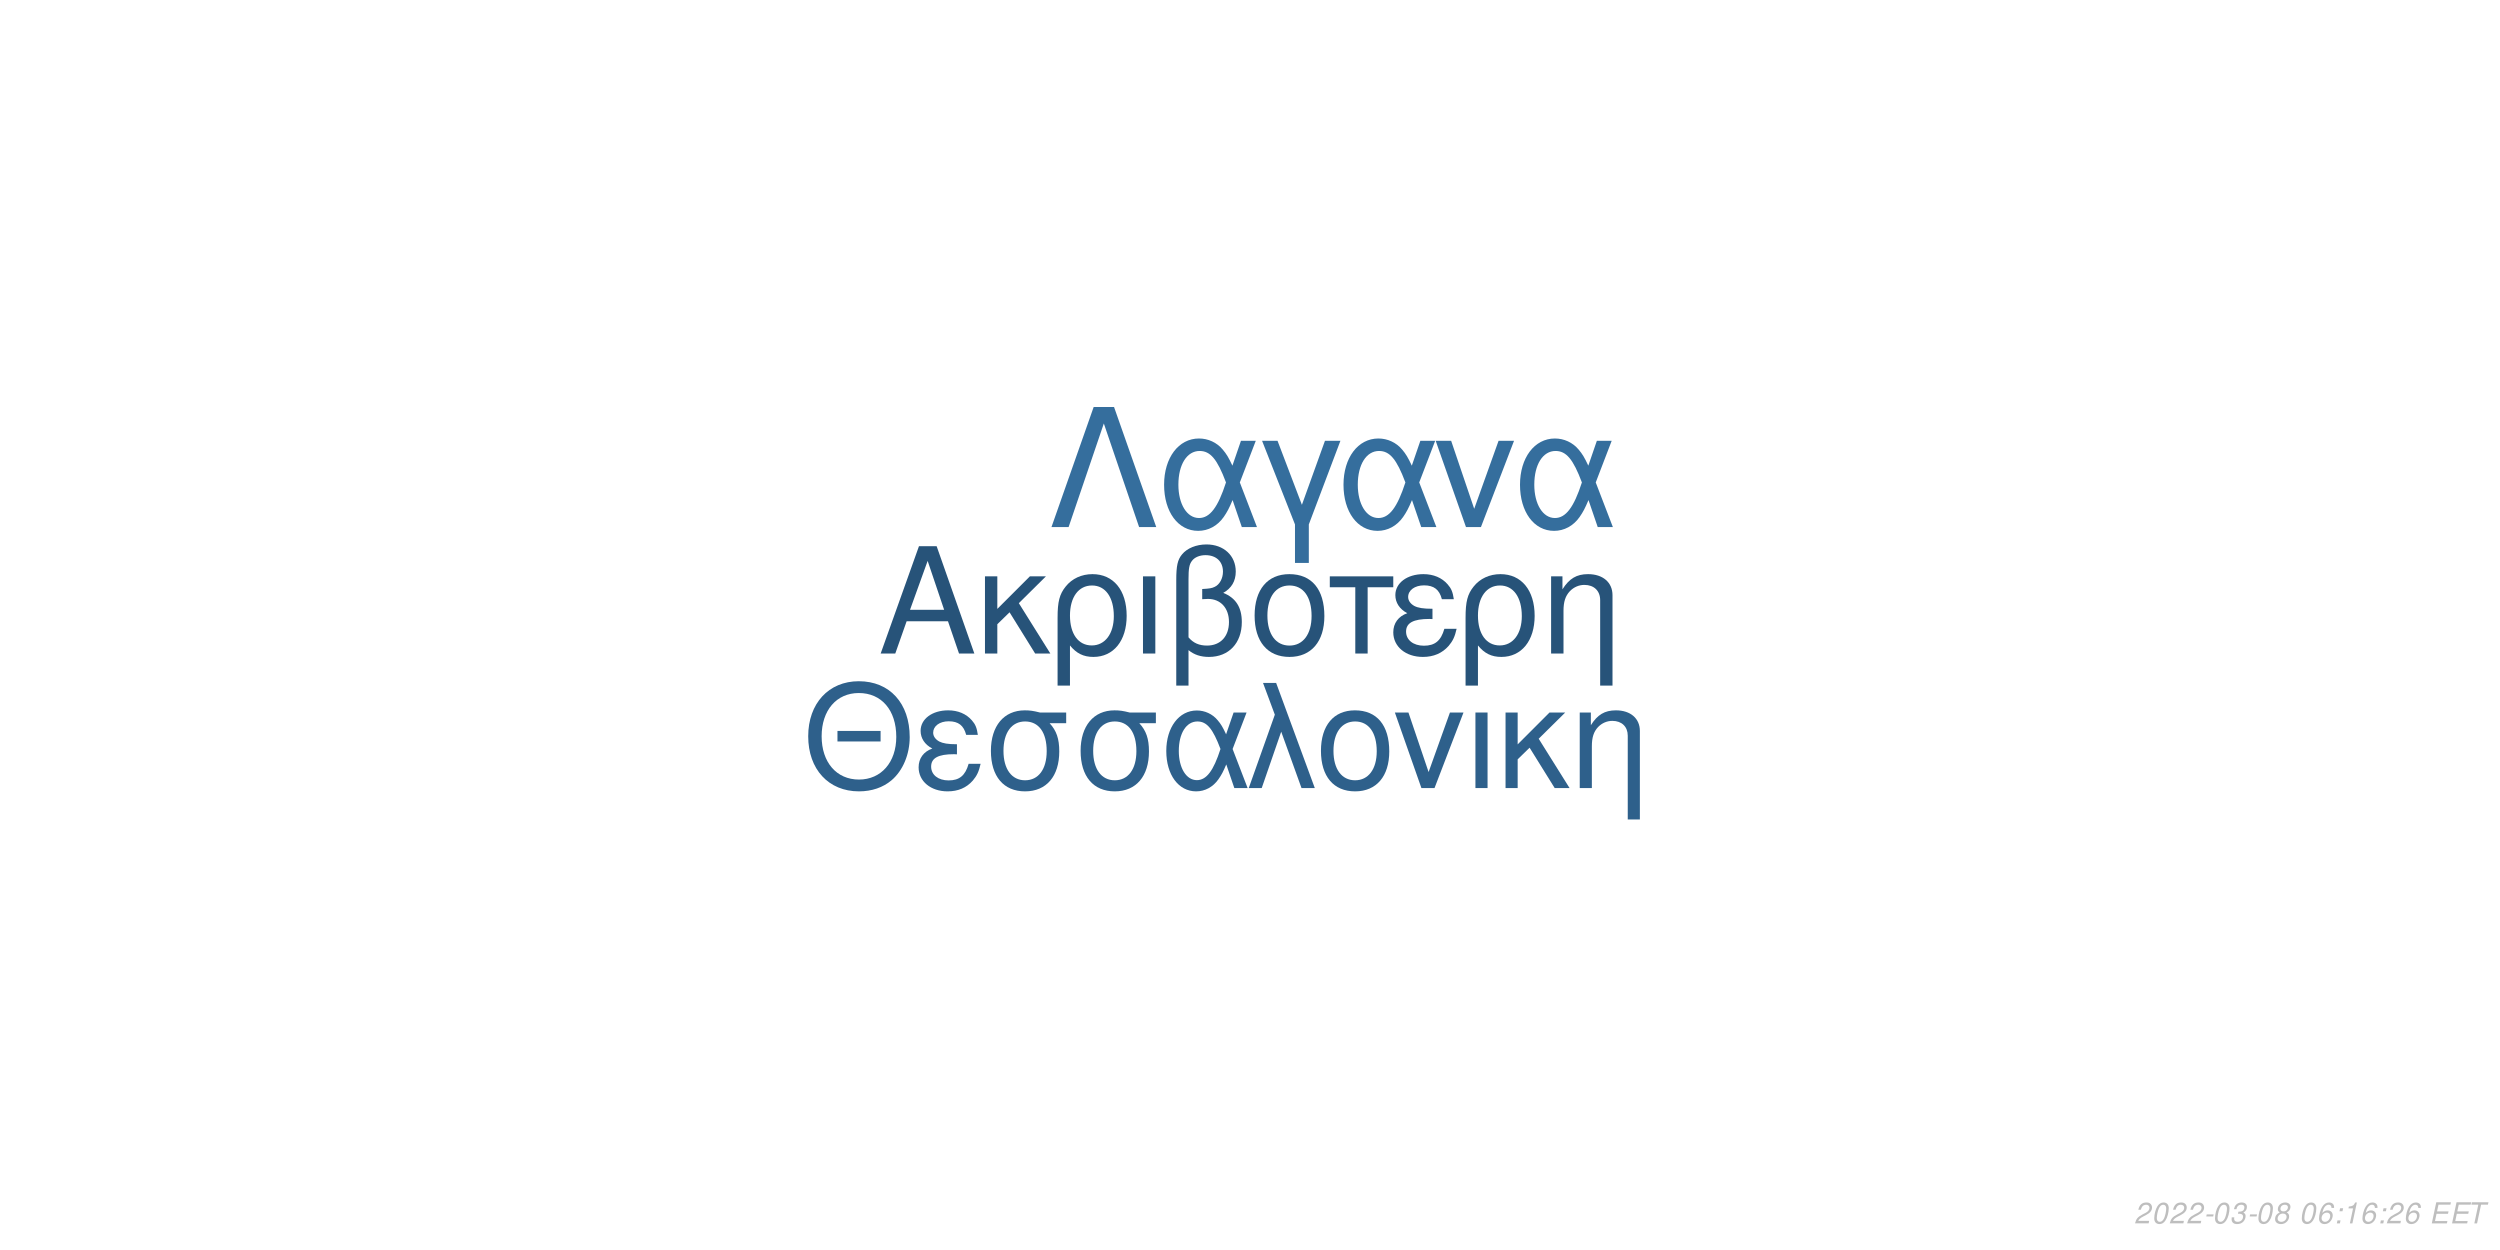
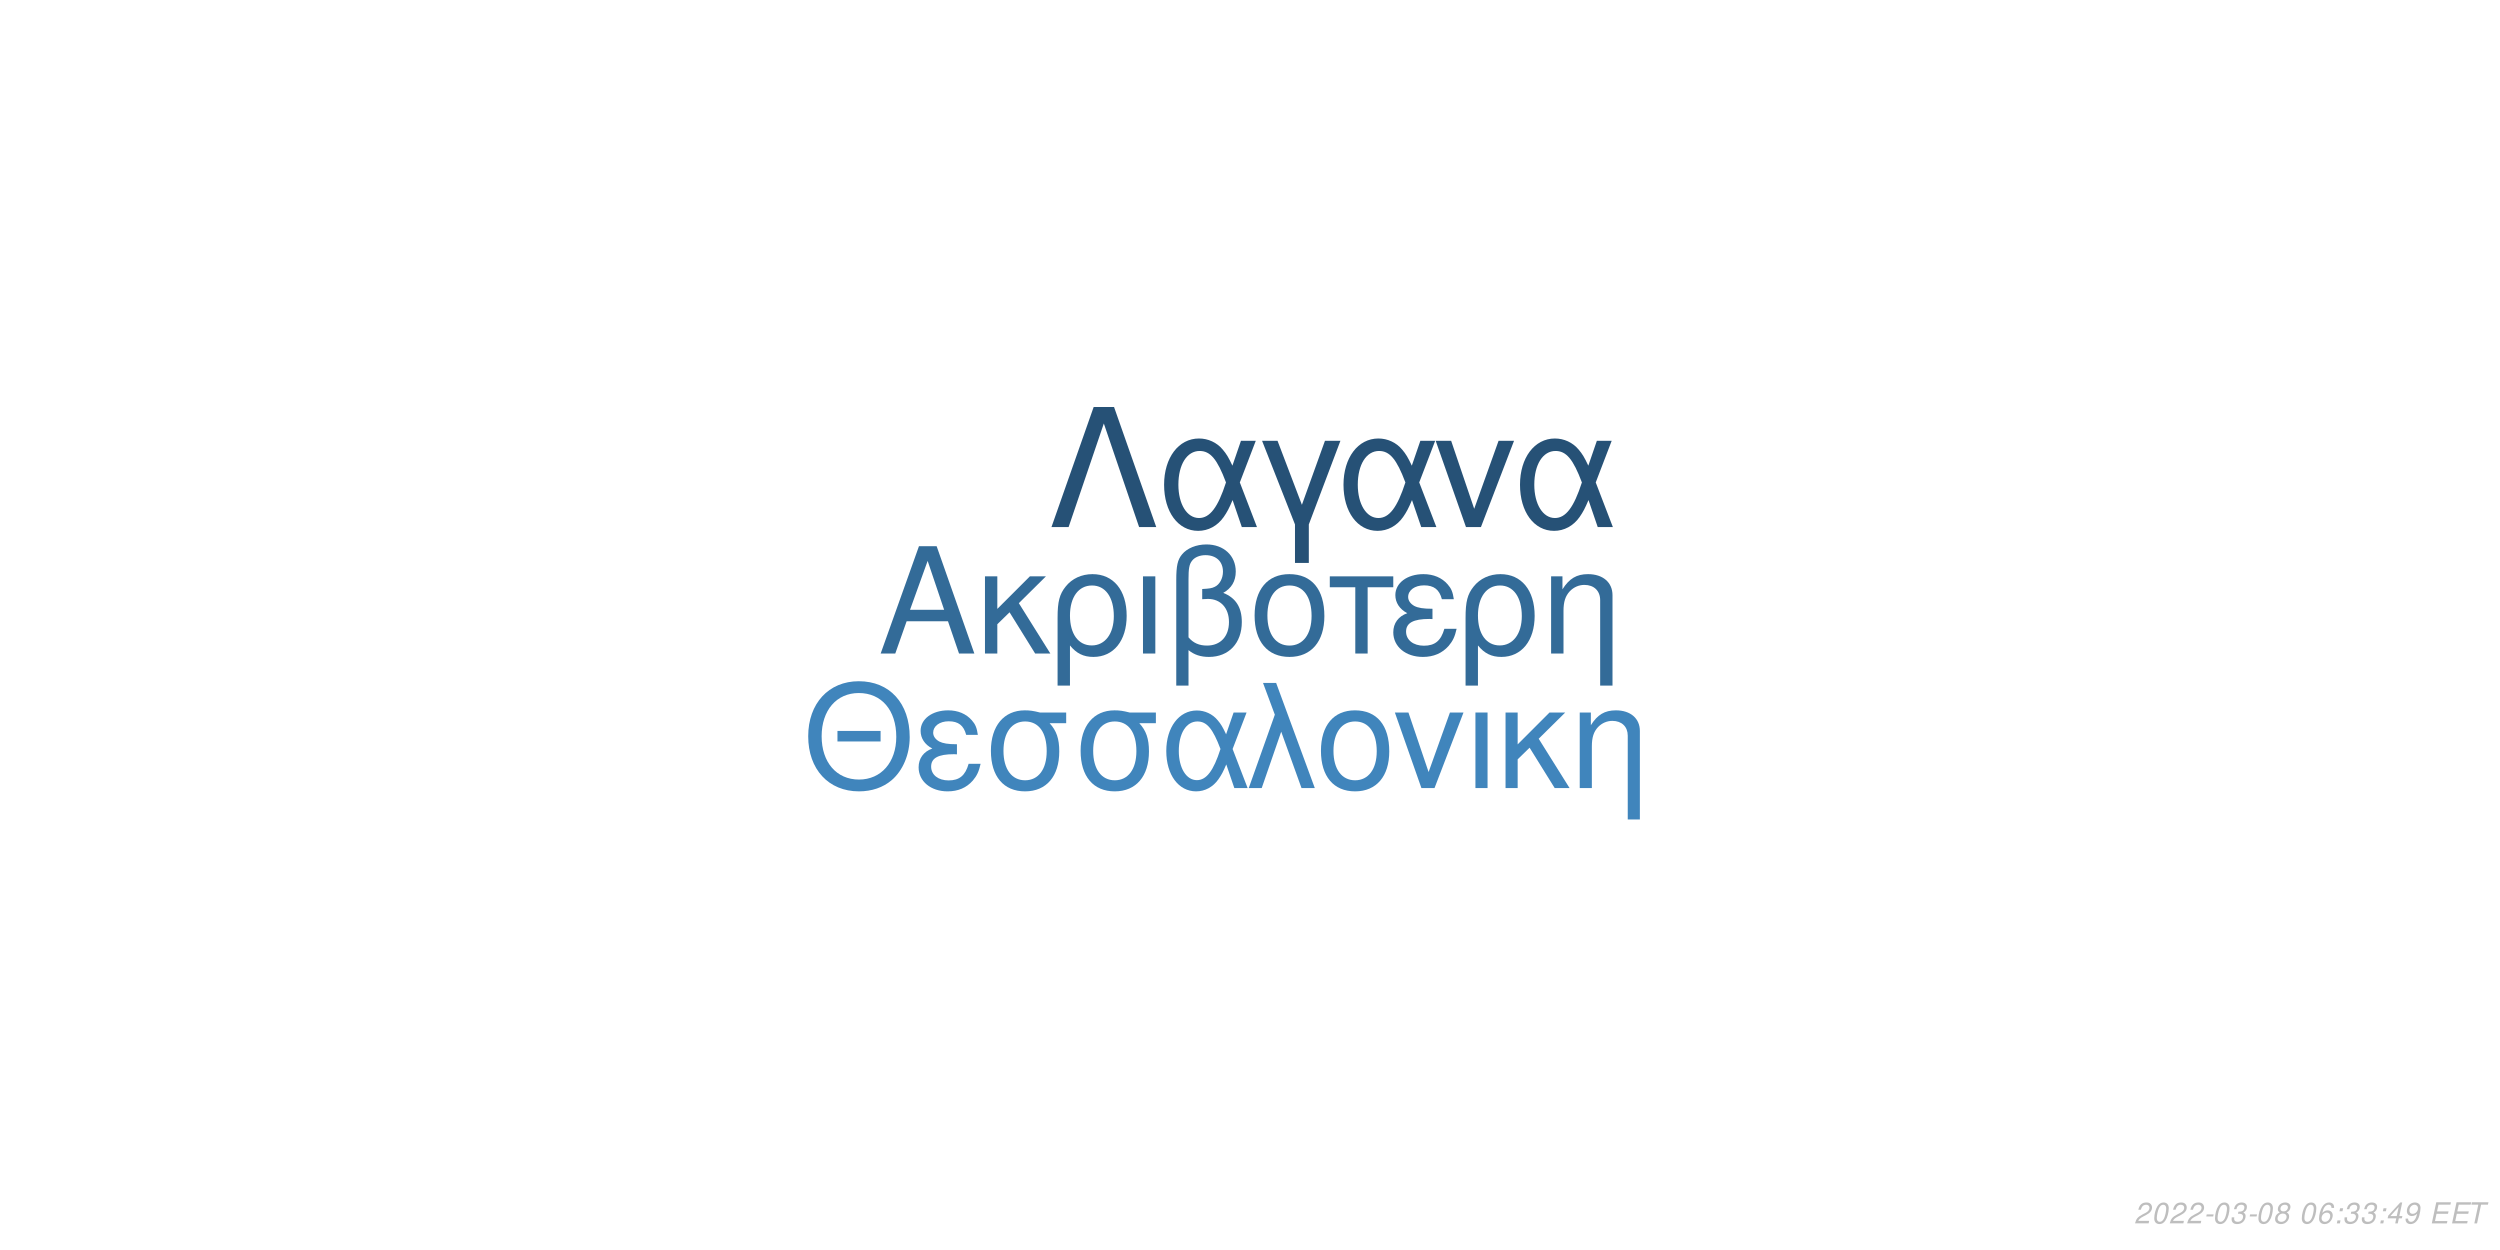
<svg xmlns="http://www.w3.org/2000/svg" xmlns:xlink="http://www.w3.org/1999/xlink" width="864pt" height="432pt" viewBox="0 0 864 432" version="1.1">
  <defs>
    <g>
      <symbol overflow="visible" id="glyph0-0">
        <path style="stroke:none;" d="" />
      </symbol>
      <symbol overflow="visible" id="glyph0-1">
        <path style="stroke:none;" d="M 24.125 -11.141 L 27.938 0 L 33.234 0 L 20.203 -37.094 L 14.094 -37.094 L 0.859 0 L 5.906 0 L 9.828 -11.141 Z M 22.797 -15.109 L 11 -15.109 L 17.094 -32.016 Z M 22.797 -15.109 " />
      </symbol>
      <symbol overflow="visible" id="glyph0-2">
        <path style="stroke:none;" d="M 7.172 -15.422 L 7.172 -26.672 L 2.906 -26.672 L 2.906 0 L 7.172 0 L 7.172 -10.125 L 11.406 -14.25 L 20.25 0 L 25.5 0 L 14.609 -17.406 L 23.969 -26.672 L 18.422 -26.672 Z M 7.172 -15.422 " />
      </symbol>
      <symbol overflow="visible" id="glyph0-3">
        <path style="stroke:none;" d="M 3 11.094 L 7.281 11.094 L 7.281 -2.797 C 9.516 -0.047 11.953 1.172 15.375 1.172 C 22.344 1.172 26.875 -4.422 26.875 -13.031 C 26.875 -21.891 22.297 -27.438 15.062 -27.438 C 11.297 -27.438 7.984 -25.906 5.797 -23.156 C 3.672 -20.516 3 -17.969 3 -12.359 Z M 14.906 -23.516 C 19.547 -23.516 22.438 -19.438 22.438 -12.922 C 22.438 -6.812 19.391 -2.797 14.812 -2.797 C 10.172 -2.797 7.281 -6.766 7.281 -13.125 C 7.281 -19.484 10.234 -23.516 14.906 -23.516 Z M 14.906 -23.516 " />
      </symbol>
      <symbol overflow="visible" id="glyph0-4">
        <path style="stroke:none;" d="M 3.516 0 L 7.781 0 L 7.781 -26.672 L 3.516 -26.672 Z M 3.516 0 " />
      </symbol>
      <symbol overflow="visible" id="glyph0-5">
        <path style="stroke:none;" d="M 4.016 11.094 L 8.25 11.094 L 8.25 -1.172 C 10.172 0.406 12.422 1.172 15.312 1.172 C 22.188 1.172 26.672 -3.609 26.672 -10.891 C 26.672 -15.984 24.578 -19.234 20.25 -20.969 C 23.109 -22.547 24.578 -25.031 24.578 -28.344 C 24.578 -33.844 20.406 -37.703 14.453 -37.703 C 10.938 -37.703 7.734 -36.391 6 -34.25 C 4.484 -32.422 4.016 -30.328 4.016 -25.391 Z M 8.25 -25.656 C 8.25 -29.359 8.5 -30.844 9.469 -32.062 C 10.375 -33.281 12.156 -34 14.094 -34 C 17.812 -34 20.156 -31.812 20.156 -28.297 C 20.156 -25.953 18.984 -23.812 17.297 -23.047 C 16.281 -22.547 15.469 -22.438 12.984 -22.297 L 12.984 -18.781 C 13.734 -18.828 14.344 -18.875 14.969 -18.875 C 19.344 -18.875 22.234 -15.719 22.234 -10.891 C 22.234 -5.906 19.281 -2.75 14.656 -2.75 C 11.953 -2.75 9.922 -3.609 8.25 -5.594 Z M 8.25 -25.656 " />
      </symbol>
      <symbol overflow="visible" id="glyph0-6">
        <path style="stroke:none;" d="M 14.094 -27.438 C 6.562 -27.438 2.094 -22.094 2.094 -13.125 C 2.094 -4.125 6.562 1.172 14.141 1.172 C 21.672 1.172 26.203 -4.172 26.203 -12.922 C 26.203 -22.188 21.828 -27.438 14.094 -27.438 Z M 14.141 -23.516 C 18.938 -23.516 21.781 -19.594 21.781 -12.984 C 21.781 -6.672 18.828 -2.75 14.141 -2.75 C 9.422 -2.75 6.516 -6.672 6.516 -13.125 C 6.516 -19.594 9.422 -23.516 14.141 -23.516 Z M 14.141 -23.516 " />
      </symbol>
      <symbol overflow="visible" id="glyph0-7">
        <path style="stroke:none;" d="M 7.891 0 L 12.156 0 L 12.156 -22.906 L 21.016 -22.906 L 21.016 -26.672 L -0.922 -26.672 L -0.922 -22.906 L 7.891 -22.906 Z M 7.891 0 " />
      </symbol>
      <symbol overflow="visible" id="glyph0-8">
        <path style="stroke:none;" d="M 14.562 -15.469 C 11.344 -15.469 9.562 -15.781 8.297 -16.438 C 6.922 -17.203 6.156 -18.328 6.156 -19.547 C 6.156 -21.891 8.453 -23.562 11.656 -23.562 C 15.062 -23.562 16.953 -22.094 17.812 -18.781 L 21.938 -18.781 C 21.578 -21.266 21.062 -22.5 19.797 -23.922 C 17.812 -26.203 14.906 -27.438 11.453 -27.438 C 5.797 -27.438 1.734 -24.375 1.734 -20.203 C 1.734 -17.609 3.156 -15.375 5.859 -13.938 C 2.797 -12.875 1.016 -10.484 1.016 -7.328 C 1.016 -2.391 5.297 1.172 11.25 1.172 C 14.969 1.172 17.906 -0.109 20.156 -2.641 C 21.578 -4.328 22.297 -5.797 22.906 -8.547 L 18.672 -8.547 C 17.5 -4.422 15.422 -2.703 11.609 -2.703 C 7.938 -2.703 5.438 -4.688 5.438 -7.578 C 5.438 -10.578 7.938 -11.953 13.484 -11.953 C 13.641 -11.953 14.094 -11.953 14.562 -11.906 Z M 14.562 -15.469 " />
      </symbol>
      <symbol overflow="visible" id="glyph0-9">
        <path style="stroke:none;" d="M 3.562 -26.672 L 3.562 0 L 7.844 0 L 7.844 -14.703 C 7.844 -17.906 8.5 -19.891 10.031 -21.531 C 11.406 -22.953 13.188 -23.719 15.062 -23.719 C 18.375 -23.719 20.516 -21.672 20.516 -18.469 L 20.516 11.094 L 24.781 11.094 L 24.781 -20.156 C 24.781 -24.578 21.469 -27.438 16.328 -27.438 C 12.359 -27.438 9.828 -25.906 7.484 -22.188 L 7.484 -26.672 Z M 3.562 -26.672 " />
      </symbol>
      <symbol overflow="visible" id="glyph1-0">
        <path style="stroke:none;" d="" />
      </symbol>
      <symbol overflow="visible" id="glyph1-1">
        <path style="stroke:none;" d="M 26.859 -19.734 L 11.953 -19.734 L 11.953 -16.094 L 26.859 -16.094 Z M 19.328 -36.922 C 8.922 -36.922 1.844 -29.25 1.844 -17.891 C 1.844 -6.484 8.875 1.141 19.391 1.141 C 23.812 1.141 27.703 -0.203 30.641 -2.688 C 34.578 -6.031 36.922 -11.656 36.922 -17.594 C 36.922 -29.297 30 -36.922 19.328 -36.922 Z M 19.328 -32.844 C 27.203 -32.844 32.281 -26.906 32.281 -17.688 C 32.281 -8.922 27.062 -2.938 19.391 -2.938 C 11.609 -2.938 6.484 -8.922 6.484 -17.891 C 6.484 -26.859 11.609 -32.844 19.328 -32.844 Z M 19.328 -32.844 " />
      </symbol>
      <symbol overflow="visible" id="glyph1-2">
        <path style="stroke:none;" d="M 14.25 -15.141 C 11.109 -15.141 9.375 -15.453 8.125 -16.094 C 6.781 -16.844 6.031 -17.938 6.031 -19.141 C 6.031 -21.422 8.266 -23.078 11.406 -23.078 C 14.75 -23.078 16.594 -21.625 17.438 -18.391 L 21.469 -18.391 C 21.125 -20.828 20.625 -22.031 19.391 -23.422 C 17.438 -25.656 14.594 -26.859 11.219 -26.859 C 5.688 -26.859 1.688 -23.875 1.688 -19.781 C 1.688 -17.234 3.094 -15.047 5.734 -13.656 C 2.734 -12.609 1 -10.266 1 -7.172 C 1 -2.344 5.188 1.141 11.016 1.141 C 14.656 1.141 17.547 -0.094 19.734 -2.594 C 21.125 -4.234 21.828 -5.688 22.422 -8.375 L 18.281 -8.375 C 17.141 -4.328 15.094 -2.641 11.359 -2.641 C 7.766 -2.641 5.328 -4.578 5.328 -7.422 C 5.328 -10.359 7.766 -11.703 13.203 -11.703 C 13.359 -11.703 13.797 -11.703 14.25 -11.656 Z M 14.25 -15.141 " />
      </symbol>
      <symbol overflow="visible" id="glyph1-3">
        <path style="stroke:none;" d="M 29 -26.109 L 19.938 -26.109 C 17.594 -26.703 16.438 -26.859 14.703 -26.859 C 7.469 -26.859 2.984 -21.469 2.984 -12.859 C 2.984 -4.031 7.375 1.141 14.797 1.141 C 22.172 1.141 26.609 -4.078 26.609 -12.656 C 26.609 -17.047 25.656 -19.828 23.266 -22.422 L 29 -22.422 Z M 14.797 -23.016 C 19.531 -23.016 22.266 -19.234 22.266 -12.75 C 22.266 -6.531 19.438 -2.688 14.797 -2.688 C 10.172 -2.688 7.328 -6.531 7.328 -12.859 C 7.328 -19.188 10.172 -23.016 14.797 -23.016 Z M 14.797 -23.016 " />
      </symbol>
      <symbol overflow="visible" id="glyph1-4">
        <path style="stroke:none;" d="M 29.344 -26.109 L 24.859 -26.109 L 22.266 -18.578 C 21.125 -21.031 20.484 -22.125 19.328 -23.469 C 17.547 -25.609 14.906 -26.812 12.156 -26.812 C 5.984 -26.812 1.594 -20.984 1.594 -12.812 C 1.594 -4.578 5.828 1.141 11.906 1.141 C 14.953 1.141 17.734 -0.344 19.625 -3.047 C 20.672 -4.531 21.281 -5.688 22.328 -8.172 L 25.109 0 L 29.703 0 L 24.516 -13.5 Z M 20.328 -13.5 C 17.891 -5.922 15.453 -2.734 12.156 -2.734 C 8.516 -2.734 5.922 -6.922 5.922 -12.812 C 5.922 -18.938 8.516 -23.016 12.359 -23.016 C 15.594 -23.016 17.688 -20.531 20.328 -13.5 Z M 20.328 -13.5 " />
      </symbol>
      <symbol overflow="visible" id="glyph1-5">
        <path style="stroke:none;" d="M 1.094 0 L 5.578 0 L 12.312 -19.484 L 19.328 0 L 23.922 0 L 10.562 -36.328 L 6.031 -36.328 L 10.109 -25.359 Z M 1.094 0 " />
      </symbol>
      <symbol overflow="visible" id="glyph1-6">
        <path style="stroke:none;" d="M 13.797 -26.859 C 6.422 -26.859 2.047 -21.625 2.047 -12.859 C 2.047 -4.031 6.422 1.141 13.859 1.141 C 21.234 1.141 25.656 -4.078 25.656 -12.656 C 25.656 -21.719 21.375 -26.859 13.797 -26.859 Z M 13.859 -23.016 C 18.531 -23.016 21.328 -19.188 21.328 -12.703 C 21.328 -6.531 18.438 -2.688 13.859 -2.688 C 9.219 -2.688 6.375 -6.531 6.375 -12.859 C 6.375 -19.188 9.219 -23.016 13.859 -23.016 Z M 13.859 -23.016 " />
      </symbol>
      <symbol overflow="visible" id="glyph1-7">
        <path style="stroke:none;" d="M 14.297 0 L 24.312 -26.109 L 19.625 -26.109 L 12.25 -5.531 L 5.281 -26.109 L 0.594 -26.109 L 9.766 0 Z M 14.297 0 " />
      </symbol>
      <symbol overflow="visible" id="glyph1-8">
        <path style="stroke:none;" d="M 3.438 0 L 7.625 0 L 7.625 -26.109 L 3.438 -26.109 Z M 3.438 0 " />
      </symbol>
      <symbol overflow="visible" id="glyph1-9">
        <path style="stroke:none;" d="M 7.031 -15.094 L 7.031 -26.109 L 2.844 -26.109 L 2.844 0 L 7.031 0 L 7.031 -9.922 L 11.156 -13.953 L 19.828 0 L 24.969 0 L 14.297 -17.047 L 23.469 -26.109 L 18.031 -26.109 Z M 7.031 -15.094 " />
      </symbol>
      <symbol overflow="visible" id="glyph1-10">
        <path style="stroke:none;" d="M 3.484 -26.109 L 3.484 0 L 7.672 0 L 7.672 -14.406 C 7.672 -17.547 8.328 -19.484 9.812 -21.078 C 11.156 -22.469 12.906 -23.219 14.75 -23.219 C 17.984 -23.219 20.078 -21.234 20.078 -18.094 L 20.078 10.859 L 24.266 10.859 L 24.266 -19.734 C 24.266 -24.062 21.031 -26.859 16 -26.859 C 12.109 -26.859 9.609 -25.359 7.328 -21.719 L 7.328 -26.109 Z M 3.484 -26.109 " />
      </symbol>
      <symbol overflow="visible" id="glyph2-0">
        <path style="stroke:none;" d="" />
      </symbol>
      <symbol overflow="visible" id="glyph2-1">
        <path style="stroke:none;" d="M 22.531 -41.484 L 15.484 -41.484 L 0.906 0 L 6.828 0 L 19 -35.797 L 31.188 0 L 37.109 0 Z M 22.531 -41.484 " />
      </symbol>
      <symbol overflow="visible" id="glyph2-2">
        <path style="stroke:none;" d="M 33.516 -29.812 L 28.391 -29.812 L 25.438 -21.219 C 24.125 -24.016 23.391 -25.266 22.078 -26.797 C 20.031 -29.25 17.016 -30.609 13.891 -30.609 C 6.828 -30.609 1.828 -23.953 1.828 -14.625 C 1.828 -5.234 6.656 1.312 13.594 1.312 C 17.078 1.312 20.266 -0.391 22.422 -3.469 C 23.609 -5.172 24.297 -6.484 25.5 -9.328 L 28.688 0 L 33.922 0 L 28 -15.422 Z M 23.219 -15.422 C 20.422 -6.766 17.641 -3.125 13.891 -3.125 C 9.734 -3.125 6.766 -7.906 6.766 -14.625 C 6.766 -21.625 9.734 -26.297 14.109 -26.297 C 17.812 -26.297 20.203 -23.453 23.219 -15.422 Z M 23.219 -15.422 " />
      </symbol>
      <symbol overflow="visible" id="glyph2-3">
        <path style="stroke:none;" d="M 12.062 12.406 L 16.844 12.406 L 16.844 -0.906 L 27.766 -29.812 L 22.422 -29.812 L 14.453 -7.688 L 6.031 -29.812 L 0.688 -29.812 L 12.062 -0.906 Z M 12.062 12.406 " />
      </symbol>
      <symbol overflow="visible" id="glyph2-4">
        <path style="stroke:none;" d="M 16.328 0 L 27.766 -29.812 L 22.422 -29.812 L 14 -6.312 L 6.031 -29.812 L 0.688 -29.812 L 11.156 0 Z M 16.328 0 " />
      </symbol>
      <symbol overflow="visible" id="glyph3-0">
        <path style="stroke:none;" d="" />
      </symbol>
      <symbol overflow="visible" id="glyph3-1">
        <path style="stroke:none;" d="M 5.234 -0.875 L 1.469 -0.875 C 1.641 -1.375 2.203 -1.891 3.109 -2.344 L 4.234 -2.938 C 5.562 -3.625 6.219 -4.469 6.219 -5.484 C 6.219 -5.938 6.062 -6.359 5.797 -6.656 C 5.469 -7.047 4.984 -7.234 4.312 -7.234 C 2.766 -7.234 1.891 -6.453 1.484 -4.734 L 2.375 -4.734 C 2.484 -5.188 2.609 -5.484 2.797 -5.75 C 3.094 -6.203 3.609 -6.453 4.188 -6.453 C 4.891 -6.453 5.344 -6.031 5.344 -5.375 C 5.344 -4.703 4.859 -4.094 4.016 -3.656 L 2.984 -3.125 C 1.234 -2.188 0.797 -1.656 0.344 -0.016 L 5.047 -0.016 Z M 5.234 -0.875 " />
      </symbol>
      <symbol overflow="visible" id="glyph3-2">
        <path style="stroke:none;" d="M 4.203 -7.234 C 3.375 -7.234 2.688 -6.812 2.125 -5.984 C 1.484 -5.047 0.984 -3.188 0.984 -1.734 C 0.984 -1.109 1.172 -0.562 1.484 -0.266 C 1.797 0.047 2.281 0.234 2.766 0.234 C 3.625 0.234 4.281 -0.156 4.859 -1.016 C 5.516 -1.953 6 -3.797 6 -5.266 C 6 -6.5 5.328 -7.234 4.203 -7.234 Z M 4.094 -6.453 C 4.734 -6.453 5.125 -5.984 5.125 -5.156 C 5.125 -4.203 4.781 -2.625 4.406 -1.812 C 3.984 -0.938 3.516 -0.547 2.875 -0.547 C 2.25 -0.547 1.875 -1.031 1.875 -1.828 C 1.875 -2.797 2.203 -4.344 2.594 -5.203 C 2.984 -6.047 3.453 -6.453 4.094 -6.453 Z M 4.094 -6.453 " />
      </symbol>
      <symbol overflow="visible" id="glyph3-3">
        <path style="stroke:none;" d="M 3.516 -3.125 L 1.125 -3.125 L 0.969 -2.406 L 3.359 -2.406 Z M 3.516 -3.125 " />
      </symbol>
      <symbol overflow="visible" id="glyph3-4">
        <path style="stroke:none;" d="M 2.922 -3.312 C 3.125 -3.344 3.234 -3.344 3.375 -3.344 C 4.203 -3.344 4.688 -3 4.688 -2.406 C 4.688 -1.312 3.906 -0.547 2.781 -0.547 C 2.047 -0.547 1.594 -0.938 1.594 -1.562 C 1.594 -1.719 1.609 -1.844 1.656 -2.094 L 0.766 -2.094 C 0.734 -1.797 0.719 -1.641 0.719 -1.469 C 0.719 -0.375 1.406 0.234 2.641 0.234 C 3.547 0.234 4.297 -0.078 4.812 -0.656 C 5.266 -1.156 5.562 -1.875 5.562 -2.547 C 5.562 -3.125 5.344 -3.453 4.797 -3.734 C 5.641 -4.234 6.016 -4.844 6.016 -5.734 C 6.016 -6.656 5.312 -7.234 4.203 -7.234 C 3.375 -7.234 2.672 -6.938 2.188 -6.375 C 1.891 -6.031 1.703 -5.641 1.516 -4.906 L 2.391 -4.906 C 2.5 -5.359 2.594 -5.594 2.734 -5.812 C 3.047 -6.234 3.516 -6.453 4.078 -6.453 C 4.734 -6.453 5.141 -6.125 5.141 -5.578 C 5.141 -5.188 5.016 -4.797 4.797 -4.547 C 4.516 -4.234 4 -4.062 3.266 -4.062 L 3.078 -4.062 Z M 2.922 -3.312 " />
      </symbol>
      <symbol overflow="visible" id="glyph3-5">
        <path style="stroke:none;" d="M 4.766 -3.797 C 5.078 -3.969 5.234 -4.078 5.438 -4.234 C 5.812 -4.594 6.062 -5.172 6.062 -5.734 C 6.062 -6.625 5.344 -7.234 4.266 -7.234 C 2.812 -7.234 1.703 -6.219 1.703 -4.875 C 1.703 -4.406 1.875 -4.125 2.359 -3.812 C 1.297 -3.312 0.75 -2.516 0.75 -1.469 C 0.75 -0.438 1.547 0.234 2.812 0.234 C 3.656 0.234 4.359 -0.094 4.938 -0.734 C 5.359 -1.234 5.609 -1.859 5.609 -2.438 C 5.609 -3.047 5.312 -3.516 4.766 -3.797 Z M 4.109 -6.453 C 4.797 -6.453 5.188 -6.125 5.188 -5.578 C 5.188 -5.266 5.062 -4.922 4.859 -4.672 C 4.562 -4.312 4.188 -4.156 3.656 -4.156 C 2.984 -4.156 2.594 -4.453 2.594 -4.984 C 2.594 -5.859 3.203 -6.453 4.109 -6.453 Z M 3.453 -3.406 C 4.234 -3.406 4.734 -2.984 4.734 -2.312 C 4.734 -1.312 3.922 -0.547 2.875 -0.547 C 2.125 -0.547 1.625 -0.969 1.625 -1.625 C 1.625 -2.609 2.438 -3.406 3.453 -3.406 Z M 3.453 -3.406 " />
      </symbol>
      <symbol overflow="visible" id="glyph3-6">
        <path style="stroke:none;" d="" />
      </symbol>
      <symbol overflow="visible" id="glyph3-7">
        <path style="stroke:none;" d="M 6.125 -5.344 L 6.141 -5.625 C 6.141 -6.609 5.453 -7.234 4.391 -7.234 C 3.438 -7.234 2.641 -6.719 2.016 -5.703 C 1.422 -4.781 0.938 -2.953 0.938 -1.688 C 0.938 -0.516 1.688 0.234 2.859 0.234 C 3.703 0.234 4.438 -0.156 5 -0.875 C 5.406 -1.422 5.672 -2.156 5.672 -2.766 C 5.672 -3.812 4.969 -4.5 3.906 -4.5 C 3.234 -4.5 2.672 -4.234 2.094 -3.625 C 2.406 -5.375 3.234 -6.453 4.25 -6.453 C 4.703 -6.453 5.062 -6.234 5.172 -5.844 C 5.203 -5.719 5.234 -5.578 5.25 -5.344 Z M 3.656 -3.734 C 4.344 -3.734 4.797 -3.281 4.797 -2.625 C 4.797 -1.469 3.984 -0.547 2.984 -0.547 C 2.297 -0.547 1.812 -1.047 1.812 -1.766 C 1.812 -2.859 2.625 -3.734 3.656 -3.734 Z M 3.656 -3.734 " />
      </symbol>
      <symbol overflow="visible" id="glyph3-8">
        <path style="stroke:none;" d="M 2.359 -1.031 L 1.312 -1.031 L 1.094 0 L 2.141 0 Z M 3.266 -5.234 L 2.219 -5.234 L 2 -4.203 L 3.047 -4.203 Z M 3.266 -5.234 " />
      </symbol>
      <symbol overflow="visible" id="glyph3-9">
-         <path style="stroke:none;" d="M 3.703 -5.188 L 2.594 0 L 3.469 0 L 5.016 -7.234 L 4.438 -7.234 C 3.906 -6.156 3.688 -6.016 2.234 -5.812 L 2.109 -5.188 Z M 3.703 -5.188 " />
+         <path style="stroke:none;" d="M 3.625 -1.75 L 3.266 0 L 4.141 0 L 4.516 -1.75 L 5.562 -1.75 L 5.734 -2.531 L 4.688 -2.531 L 5.688 -7.234 L 5.016 -7.234 L 0.844 -2.672 L 0.641 -1.75 Z M 3.797 -2.531 L 1.594 -2.531 L 4.469 -5.703 Z M 3.797 -2.531 " />
      </symbol>
      <symbol overflow="visible" id="glyph3-10">
+         <path style="stroke:none;" d="M 0.844 -1.656 C 0.844 -1.547 0.844 -1.438 0.844 -1.375 C 0.844 -0.406 1.531 0.234 2.578 0.234 C 3.203 0.234 3.766 0.016 4.297 -0.438 C 4.938 -1 5.312 -1.656 5.594 -2.719 C 5.844 -3.672 6.016 -4.766 6.016 -5.375 C 6.016 -5.844 5.844 -6.328 5.547 -6.656 C 5.203 -7.031 4.703 -7.234 4.062 -7.234 C 2.516 -7.234 1.297 -5.938 1.297 -4.266 C 1.297 -3.203 1.984 -2.547 3.047 -2.547 C 3.484 -2.547 3.953 -2.672 4.281 -2.891 C 4.406 -2.984 4.547 -3.078 4.828 -3.344 C 4.438 -1.484 3.703 -0.547 2.703 -0.547 C 2.109 -0.547 1.719 -0.938 1.719 -1.547 L 1.719 -1.656 Z M 3.953 -6.453 C 4.625 -6.453 5.141 -5.953 5.141 -5.281 C 5.141 -4.188 4.312 -3.312 3.297 -3.312 C 2.594 -3.312 2.172 -3.734 2.172 -4.453 C 2.172 -5.562 2.984 -6.453 3.953 -6.453 Z M 3.953 -6.453 " />
+       </symbol>
+       <symbol overflow="visible" id="glyph3-11">
        <path style="stroke:none;" d="M 2.547 -3.312 L 6.5 -3.312 L 6.688 -4.141 L 2.719 -4.141 L 3.219 -6.469 L 7.344 -6.469 L 7.516 -7.297 L 2.453 -7.297 L 0.906 0 L 6.125 0 L 6.297 -0.812 L 2.016 -0.812 Z M 2.547 -3.312 " />
      </symbol>
-       <symbol overflow="visible" id="glyph3-11">
+       <symbol overflow="visible" id="glyph3-12">
        <path style="stroke:none;" d="M 4.938 -6.469 L 7.312 -6.469 L 7.484 -7.297 L 1.75 -7.297 L 1.578 -6.469 L 3.984 -6.469 L 2.609 0 L 3.547 0 Z M 4.938 -6.469 " />
      </symbol>
    </g>
  </defs>
  <g id="surface1">
    <rect x="0" y="0" width="864" height="432" style="fill:rgb(100%,100%,100%);fill-opacity:1;stroke:none;" />
-     <g style="fill:rgb(15.294%,32.549%,47.451%);fill-opacity:1;">
+     <g style="fill:rgb(20%,41.961%,59.608%);fill-opacity:1;">
      <use xlink:href="#glyph0-1" x="303.5" y="225.861" />
      <use xlink:href="#glyph0-2" x="337.5" y="225.861" />
      <use xlink:href="#glyph0-3" x="362.5" y="225.861" />
      <use xlink:href="#glyph0-4" x="391.5" y="225.861" />
      <use xlink:href="#glyph0-5" x="402.5" y="225.861" />
      <use xlink:href="#glyph0-6" x="431.5" y="225.861" />
      <use xlink:href="#glyph0-7" x="460.5" y="225.861" />
      <use xlink:href="#glyph0-8" x="480.5" y="225.861" />
      <use xlink:href="#glyph0-3" x="503.5" y="225.861" />
      <use xlink:href="#glyph0-9" x="532.5" y="225.861" />
    </g>
-     <g style="fill:rgb(18.039%,37.647%,54.51%);fill-opacity:1;">
+     <g style="fill:rgb(25.098%,52.157%,73.725%);fill-opacity:1;">
      <use xlink:href="#glyph1-1" x="277.473" y="272.354" />
      <use xlink:href="#glyph1-2" x="316.473" y="272.354" />
      <use xlink:href="#glyph1-3" x="339.473" y="272.354" />
      <use xlink:href="#glyph1-3" x="370.473" y="272.354" />
      <use xlink:href="#glyph1-4" x="401.473" y="272.354" />
      <use xlink:href="#glyph1-5" x="430.473" y="272.354" />
      <use xlink:href="#glyph1-6" x="454.473" y="272.354" />
      <use xlink:href="#glyph1-7" x="481.473" y="272.354" />
      <use xlink:href="#glyph1-8" x="506.473" y="272.354" />
      <use xlink:href="#glyph1-9" x="517.473" y="272.354" />
      <use xlink:href="#glyph1-10" x="542.473" y="272.354" />
    </g>
-     <g style="fill:rgb(20.784%,43.137%,61.569%);fill-opacity:1;">
+     <g style="fill:rgb(14.902%,31.765%,46.275%);fill-opacity:1;">
      <use xlink:href="#glyph2-1" x="362.484" y="182.152" />
      <use xlink:href="#glyph2-2" x="400.484" y="182.152" />
      <use xlink:href="#glyph2-3" x="435.484" y="182.152" />
      <use xlink:href="#glyph2-2" x="462.484" y="182.152" />
      <use xlink:href="#glyph2-4" x="495.484" y="182.152" />
      <use xlink:href="#glyph2-2" x="523.484" y="182.152" />
    </g>
    <g style="fill:rgb(74.51%,74.51%,74.51%);fill-opacity:1;">
      <use xlink:href="#glyph3-1" x="737.52" y="422.81" />
      <use xlink:href="#glyph3-2" x="743.52" y="422.81" />
      <use xlink:href="#glyph3-1" x="749.52" y="422.81" />
      <use xlink:href="#glyph3-1" x="755.52" y="422.81" />
      <use xlink:href="#glyph3-3" x="761.52" y="422.81" />
      <use xlink:href="#glyph3-2" x="764.52" y="422.81" />
      <use xlink:href="#glyph3-4" x="770.52" y="422.81" />
      <use xlink:href="#glyph3-3" x="776.52" y="422.81" />
      <use xlink:href="#glyph3-2" x="779.52" y="422.81" />
      <use xlink:href="#glyph3-5" x="785.52" y="422.81" />
      <use xlink:href="#glyph3-6" x="791.52" y="422.81" />
      <use xlink:href="#glyph3-2" x="794.52" y="422.81" />
      <use xlink:href="#glyph3-7" x="800.52" y="422.81" />
      <use xlink:href="#glyph3-8" x="806.52" y="422.81" />
-       <use xlink:href="#glyph3-9" x="809.52" y="422.81" />
-       <use xlink:href="#glyph3-7" x="815.52" y="422.81" />
+       <use xlink:href="#glyph3-4" x="809.52" y="422.81" />
+       <use xlink:href="#glyph3-4" x="815.52" y="422.81" />
      <use xlink:href="#glyph3-8" x="821.52" y="422.81" />
-       <use xlink:href="#glyph3-1" x="824.52" y="422.81" />
-       <use xlink:href="#glyph3-7" x="830.52" y="422.81" />
+       <use xlink:href="#glyph3-9" x="824.52" y="422.81" />
+       <use xlink:href="#glyph3-10" x="830.52" y="422.81" />
      <use xlink:href="#glyph3-6" x="836.52" y="422.81" />
-       <use xlink:href="#glyph3-10" x="839.52" y="422.81" />
-       <use xlink:href="#glyph3-10" x="846.52" y="422.81" />
-       <use xlink:href="#glyph3-11" x="852.52" y="422.81" />
+       <use xlink:href="#glyph3-11" x="839.52" y="422.81" />
+       <use xlink:href="#glyph3-11" x="846.52" y="422.81" />
+       <use xlink:href="#glyph3-12" x="852.52" y="422.81" />
    </g>
  </g>
</svg>
